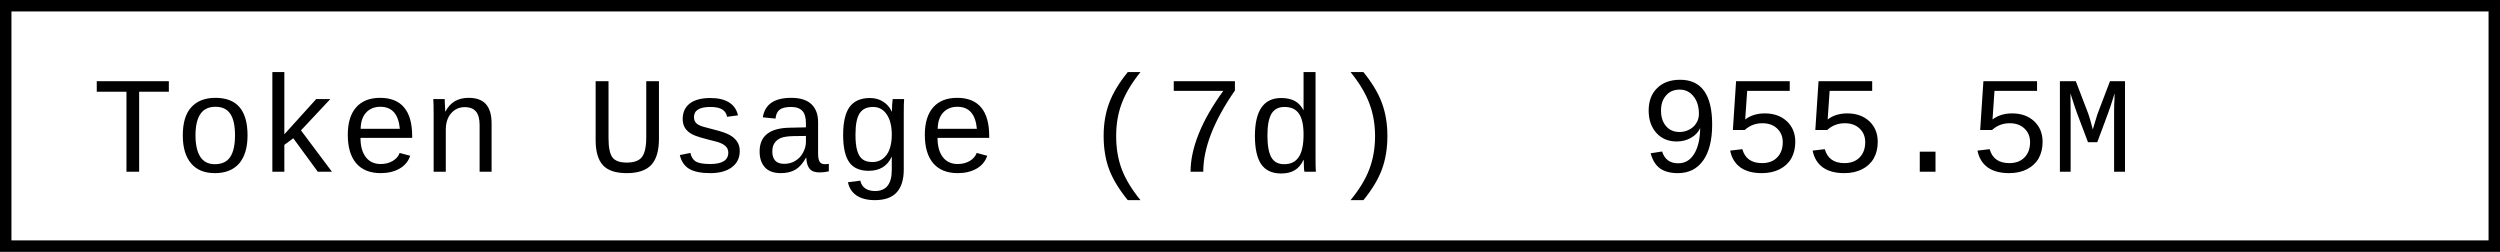
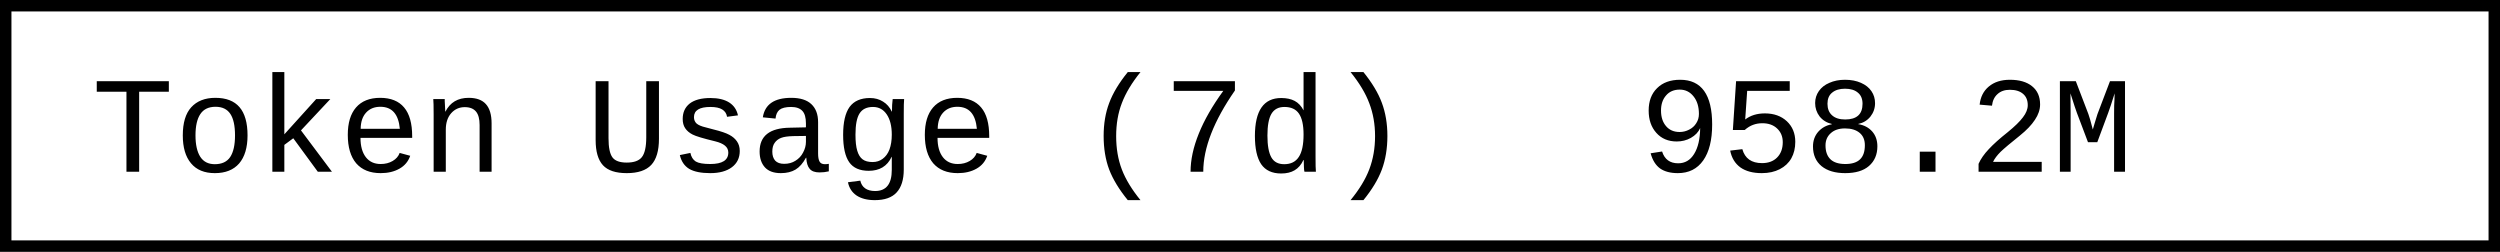
- <svg xmlns="http://www.w3.org/2000/svg" width="218.4" height="22" role="img" aria-label="Token Usage (7d): 955.5M">
+ <svg xmlns="http://www.w3.org/2000/svg" width="218.4" height="22" role="img" aria-label="Token Usage (7d): 958.2M">
  <rect x="0.5" y="0.5" width="217.4" height="21" fill="#fff" stroke="#000" stroke-width="1" />
  <g font-family="'Consolas','Monaco','Courier New',monospace" font-size="12" fill="#000">
    <text x="8" y="15">Token Usage (7d)</text>
-     <text x="143.2" y="15">955.5M</text>
+     <text x="143.2" y="15">958.2M</text>
  </g>
</svg>
